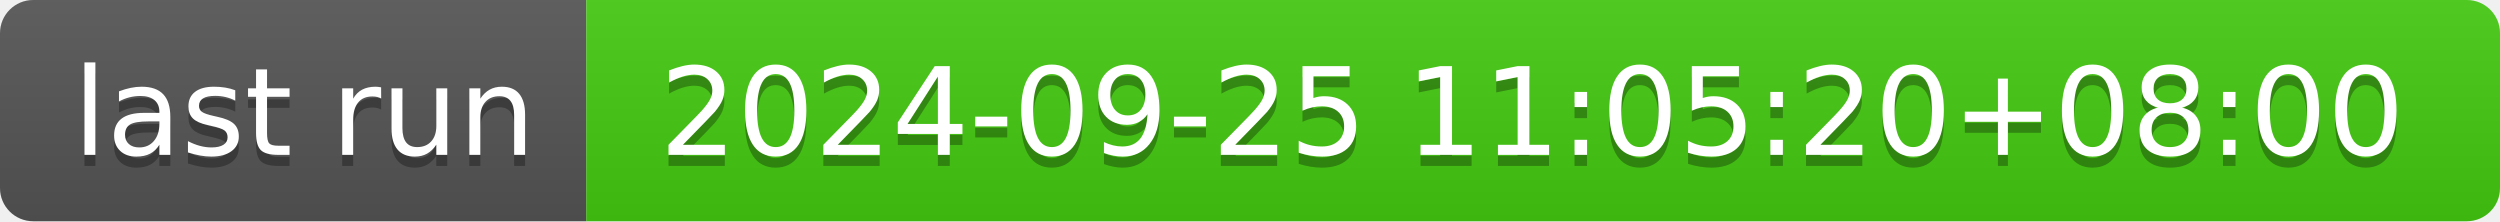
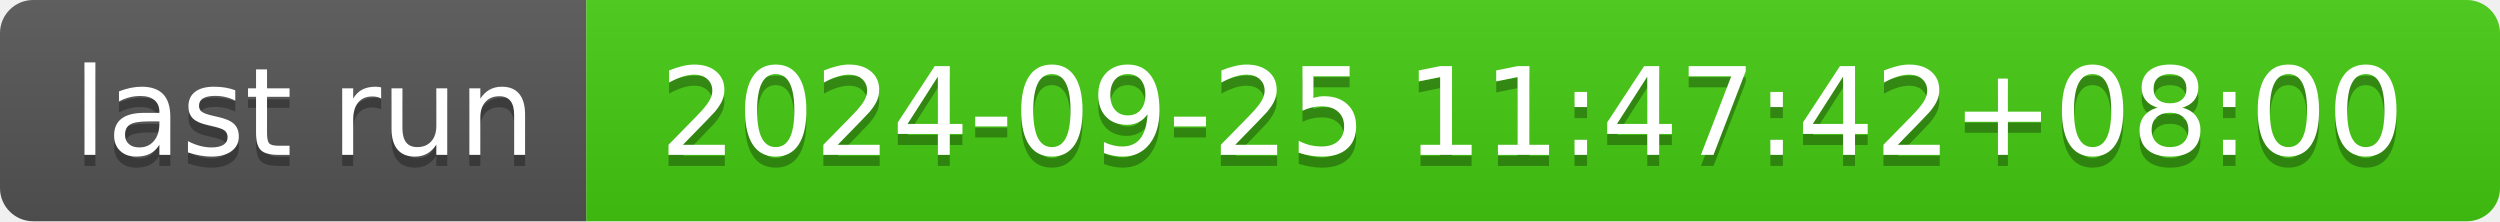
- <svg xmlns="http://www.w3.org/2000/svg" width="226" height="20" role="img" aria-label="last run: 2024-09-25 11:05:20+08:00">
+ <svg xmlns="http://www.w3.org/2000/svg" width="226" height="20" role="img" aria-label="last run: 2024-09-25 11:47:42+08:00">
  <linearGradient id="s" x2="0" y2="100%">
    <stop offset="0" stop-color="#bbb" stop-opacity=".1" />
    <stop offset="1" stop-opacity=".1" />
  </linearGradient>
  <clipPath id="r">
    <rect width="226" height="20" rx="3" fill="#fff" />
  </clipPath>
  <g clip-path="url(#r)">
    <rect width="53" height="20" fill="#555" />
    <rect x="53" width="173" height="20" fill="#4c1" />
    <rect width="226" height="20" fill="url(#s)" />
  </g>
  <g fill="#fff" text-anchor="middle" font-family="Verdana,Geneva,DejaVu Sans,sans-serif" text-rendering="geometricPrecision" font-size="110">
    <text aria-hidden="true" x="275" y="150" fill="#010101" fill-opacity=".3" transform="scale(.1)" textLength="430">last run</text>
    <text x="275" y="140" transform="scale(.1)" fill="#fff" textLength="430">last run</text>
-     <text aria-hidden="true" x="1385" y="150" fill="#010101" fill-opacity=".3" transform="scale(.1)" textLength="1630">2024-09-25 11:05:20+08:00</text>
-     <text x="1385" y="140" transform="scale(.1)" fill="#fff" textLength="1630">2024-09-25 11:05:20+08:00</text>
+     <text aria-hidden="true" x="1385" y="150" fill="#010101" fill-opacity=".3" transform="scale(.1)" textLength="1630">2024-09-25 11:47:42+08:00</text>
+     <text x="1385" y="140" transform="scale(.1)" fill="#fff" textLength="1630">2024-09-25 11:47:42+08:00</text>
  </g>
</svg>
